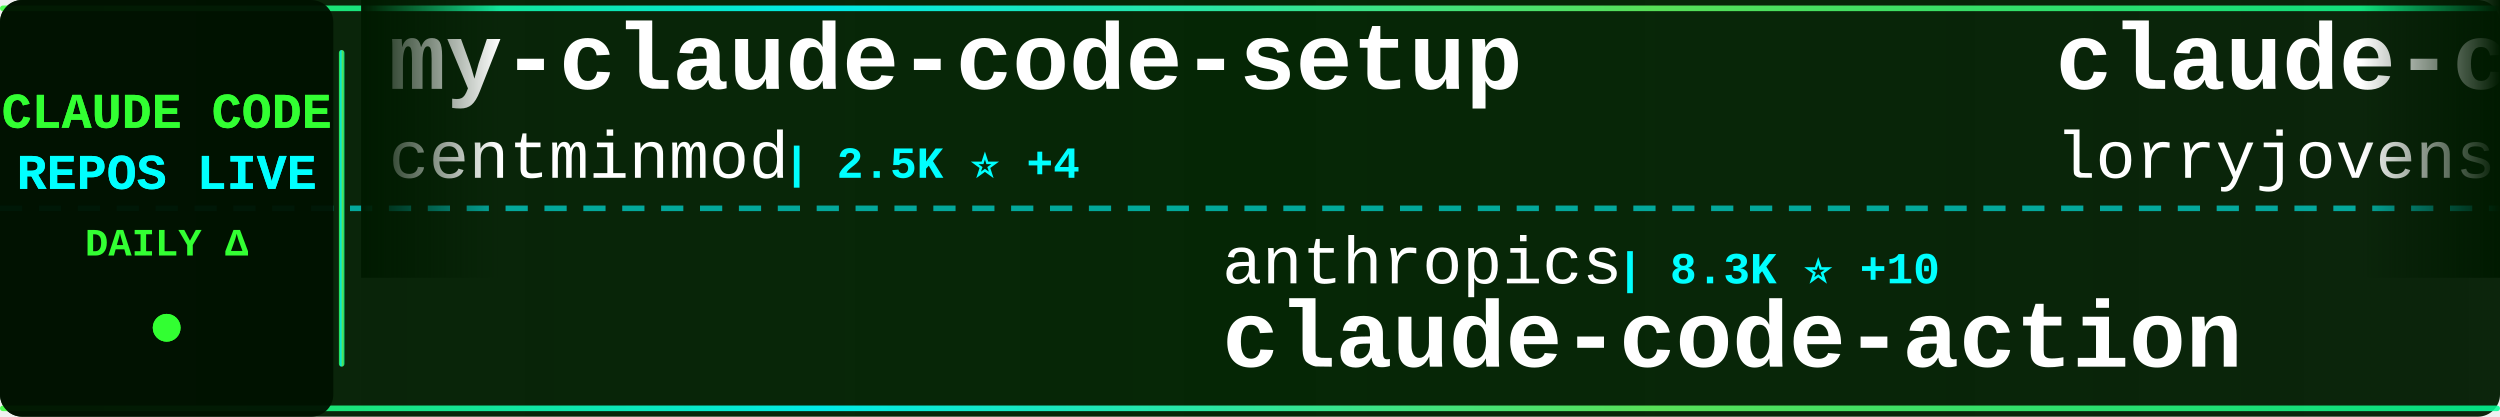
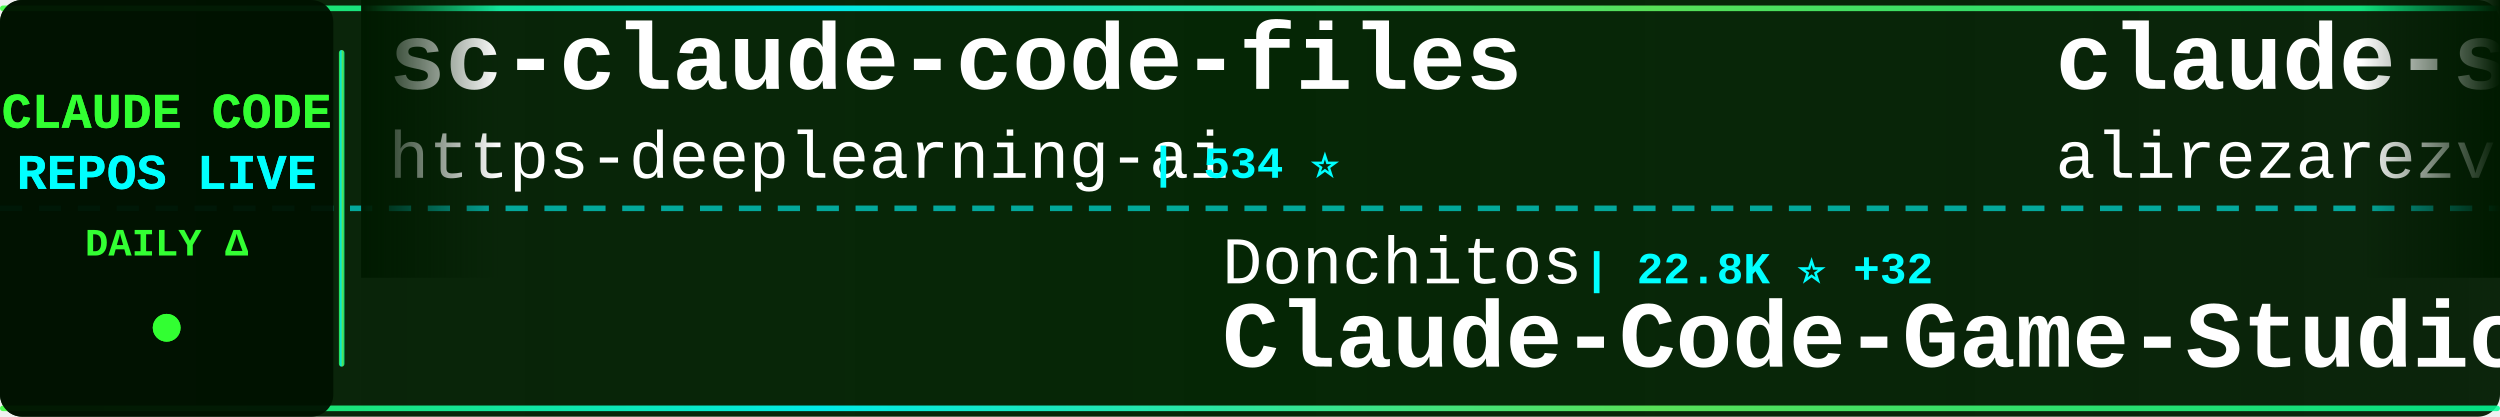
<svg xmlns="http://www.w3.org/2000/svg" width="900" height="150">
  <defs>
    <linearGradient id="tickerBg" x1="0%" y1="0%" x2="100%" y2="0%">
      <stop offset="0%" style="stop-color:#001a00;stop-opacity:0.95" />
      <stop offset="50%" style="stop-color:#002200;stop-opacity:0.98" />
      <stop offset="100%" style="stop-color:#001a00;stop-opacity:0.95" />
    </linearGradient>
    <linearGradient id="borderGrad" x1="0%" y1="0%" x2="100%" y2="0%">
      <stop offset="0%" style="stop-color:#33ff33;stop-opacity:0.85">
        <animate attributeName="stop-opacity" values="0.85;1;0.85" dur="2s" repeatCount="indefinite" />
      </stop>
      <stop offset="33%" style="stop-color:#00ffff;stop-opacity:0.9">
        <animate attributeName="stop-opacity" values="0.9;1;0.9" dur="2.2s" repeatCount="indefinite" />
      </stop>
      <stop offset="66%" style="stop-color:#66ff66;stop-opacity:0.85">
        <animate attributeName="stop-opacity" values="0.85;1;0.85" dur="1.8s" repeatCount="indefinite" />
      </stop>
      <stop offset="100%" style="stop-color:#00ff99;stop-opacity:0.85">
        <animate attributeName="stop-opacity" values="0.85;1;0.85" dur="2s" repeatCount="indefinite" />
      </stop>
    </linearGradient>
    <filter id="textGlow">
      <feGaussianBlur stdDeviation="0.1" result="coloredBlur" />
      <feMerge>
        <feMergeNode in="coloredBlur" />
        <feMergeNode in="SourceGraphic" />
      </feMerge>
    </filter>
    <filter id="metricGlow">
      <feGaussianBlur stdDeviation="0.2" result="coloredBlur" />
      <feMerge>
        <feMergeNode in="coloredBlur" />
        <feMergeNode in="SourceGraphic" />
      </feMerge>
    </filter>
    <linearGradient id="leftFade" x1="0%" y1="0%" x2="100%" y2="0%">
      <stop offset="0%" style="stop-color:#001a00;stop-opacity:1" />
      <stop offset="100%" style="stop-color:#001a00;stop-opacity:0" />
    </linearGradient>
    <linearGradient id="rightFade" x1="0%" y1="0%" x2="100%" y2="0%">
      <stop offset="0%" style="stop-color:#001a00;stop-opacity:0" />
      <stop offset="100%" style="stop-color:#001a00;stop-opacity:1" />
    </linearGradient>
  </defs>
  <rect width="900" height="150" fill="url(#tickerBg)" rx="8" />
  <rect x="0" y="2" width="900" height="2" fill="url(#borderGrad)" rx="1" />
  <rect x="0" y="146" width="900" height="2" fill="url(#borderGrad)" rx="1" />
  <line x1="0" y1="75" x2="900" y2="75" stroke="#00ffff" stroke-width="2" stroke-dasharray="8 6" opacity="0.6" />
  <rect x="0" y="0" width="120" height="150" fill="#001100" opacity="0.95" rx="8" />
  <text x="60" y="46" font-family="'Courier New', monospace" font-size="18" font-weight="bold" fill="#33ff33" text-anchor="middle" filter="url(#textGlow)">
    CLAUDE CODE
  </text>
  <text x="60" y="68" font-family="'Courier New', monospace" font-size="18" font-weight="bold" fill="#00ffff" text-anchor="middle" filter="url(#textGlow)">
    REPOS LIVE
  </text>
  <text x="60" y="92" font-family="'Courier New', monospace" font-size="14" font-weight="bold" fill="#33ff33" text-anchor="middle">
    DAILY Δ
  </text>
  <circle cx="60" cy="118" r="5" fill="#33ff33" filter="url(#metricGlow)">
    <animate attributeName="r" values="4;6;4" dur="1.5s" repeatCount="indefinite" />
    <animate attributeName="opacity" values="0.6;1;0.6" dur="1.5s" repeatCount="indefinite" />
  </circle>
  <rect x="122" y="18" width="2" height="114" fill="url(#borderGrad)" rx="1" />
  <clipPath id="tickerClip">
    <rect x="130" y="0" width="770" height="150" />
  </clipPath>
  <g clip-path="url(#tickerClip)">
    <g id="tickerItems">
      <animateTransform attributeName="transform" attributeType="XML" type="translate" from="0 0" to="-3000 0" dur="54s" repeatCount="indefinite" />
      <g transform="translate(0, 0)">
-         <text x="140" y="32" font-family="'Courier New', monospace" font-size="34" font-weight="bold" fill="#ffffff">my-claude-code-setup</text>
-         <text x="140" y="64" font-family="'Courier New', monospace" font-size="24" font-weight="normal" fill="#ffffff" opacity="1.0">centminmod</text>
-         <text x="282" y="64" font-family="'Courier New', monospace" font-size="16" font-weight="bold" fill="#00ffff"> | 2.5K ⭐ +4</text>
+         <text x="140" y="32" font-family="'Courier New', monospace" font-size="34" font-weight="bold" fill="#ffffff">sc-claude-code-files</text>
+         <text x="140" y="64" font-family="'Courier New', monospace" font-size="24" font-weight="normal" fill="#ffffff" opacity="1.0">https-deeplearning-ai</text>
+         <text x="414" y="64" font-family="'Courier New', monospace" font-size="16" font-weight="bold" fill="#00ffff"> | 534 ⭐</text>
      </g>
      <g transform="translate(300, 0)">
-         <text x="140" y="102" font-family="'Courier New', monospace" font-size="24" font-weight="normal" fill="#ffffff" opacity="1.0">anthropics</text>
-         <text x="282" y="102" font-family="'Courier New', monospace" font-size="16" font-weight="bold" fill="#00ffff"> | 8.3K ⭐ +10</text>
-         <text x="140" y="132" font-family="'Courier New', monospace" font-size="34" font-weight="bold" fill="#ffffff">claude-code-action</text>
+         <text x="140" y="102" font-family="'Courier New', monospace" font-size="24" font-weight="normal" fill="#ffffff" opacity="1.0">Donchitos</text>
+         <text x="270" y="102" font-family="'Courier New', monospace" font-size="16" font-weight="bold" fill="#00ffff"> | 22.8K ⭐ +32</text>
+         <text x="140" y="132" font-family="'Courier New', monospace" font-size="34" font-weight="bold" fill="#ffffff">Claude-Code-Game-Studios</text>
      </g>
      <g transform="translate(600, 0)">
-         <text x="140" y="32" font-family="'Courier New', monospace" font-size="34" font-weight="bold" fill="#ffffff">claude-code-rust</text>
-         <text x="140" y="64" font-family="'Courier New', monospace" font-size="24" font-weight="normal" fill="#ffffff" opacity="1.0">lorryjovens-hub</text>
-         <text x="342" y="64" font-family="'Courier New', monospace" font-size="16" font-weight="bold" fill="#00ffff"> | 1.7K ⭐</text>
+         <text x="140" y="32" font-family="'Courier New', monospace" font-size="34" font-weight="bold" fill="#ffffff">claude-skills</text>
+         <text x="140" y="64" font-family="'Courier New', monospace" font-size="24" font-weight="normal" fill="#ffffff" opacity="1.0">alirezarezvani</text>
+         <text x="330" y="64" font-family="'Courier New', monospace" font-size="16" font-weight="bold" fill="#00ffff"> | 22.1K ⭐ +170</text>
      </g>
      <g transform="translate(900, 0)">
-         <text x="140" y="102" font-family="'Courier New', monospace" font-size="24" font-weight="normal" fill="#ffffff" opacity="1.0">Yuyz0112</text>
-         <text x="258" y="102" font-family="'Courier New', monospace" font-size="16" font-weight="bold" fill="#00ffff"> | 2.4K ⭐ +1</text>
-         <text x="140" y="132" font-family="'Courier New', monospace" font-size="34" font-weight="bold" fill="#ffffff">claude-code-reverse</text>
+         <text x="140" y="102" font-family="'Courier New', monospace" font-size="24" font-weight="normal" fill="#ffffff" opacity="1.0">shanraisshan</text>
+         <text x="306" y="102" font-family="'Courier New', monospace" font-size="16" font-weight="bold" fill="#00ffff"> | 62.4K ⭐ +49</text>
+         <text x="140" y="132" font-family="'Courier New', monospace" font-size="34" font-weight="bold" fill="#ffffff">claude-code-best-practic...</text>
      </g>
      <g transform="translate(1200, 0)">
-         <text x="140" y="32" font-family="'Courier New', monospace" font-size="34" font-weight="bold" fill="#ffffff">claude_codex_bridge</text>
-         <text x="140" y="64" font-family="'Courier New', monospace" font-size="24" font-weight="normal" fill="#ffffff" opacity="1.0">SeemSeam</text>
-         <text x="258" y="64" font-family="'Courier New', monospace" font-size="16" font-weight="bold" fill="#00ffff"> | 3.2K ⭐ +6</text>
+         <text x="140" y="32" font-family="'Courier New', monospace" font-size="34" font-weight="bold" fill="#ffffff">ClaudeCodeAgents</text>
+         <text x="140" y="64" font-family="'Courier New', monospace" font-size="24" font-weight="normal" fill="#ffffff" opacity="1.0">darcyegb</text>
+         <text x="258" y="64" font-family="'Courier New', monospace" font-size="16" font-weight="bold" fill="#00ffff"> | 744 ⭐</text>
      </g>
      <g transform="translate(1500, 0)">
-         <text x="140" y="102" font-family="'Courier New', monospace" font-size="24" font-weight="normal" fill="#ffffff" opacity="1.0">repowise-dev</text>
-         <text x="306" y="102" font-family="'Courier New', monospace" font-size="16" font-weight="bold" fill="#00ffff"> | 1.2K ⭐ +4</text>
-         <text x="140" y="132" font-family="'Courier New', monospace" font-size="34" font-weight="bold" fill="#ffffff">claude-code-prompts</text>
+         <text x="140" y="102" font-family="'Courier New', monospace" font-size="24" font-weight="normal" fill="#ffffff" opacity="1.0">RichardAtCT</text>
+         <text x="294" y="102" font-family="'Courier New', monospace" font-size="16" font-weight="bold" fill="#00ffff"> | 2.7K ⭐ +1</text>
+         <text x="140" y="132" font-family="'Courier New', monospace" font-size="34" font-weight="bold" fill="#ffffff">claude-code-telegram</text>
      </g>
      <g transform="translate(1800, 0)">
-         <text x="140" y="32" font-family="'Courier New', monospace" font-size="34" font-weight="bold" fill="#ffffff">claude-code-ultimate-gui...</text>
-         <text x="140" y="64" font-family="'Courier New', monospace" font-size="24" font-weight="normal" fill="#ffffff" opacity="1.0">FlorianBruniaux</text>
-         <text x="342" y="64" font-family="'Courier New', monospace" font-size="16" font-weight="bold" fill="#00ffff"> | 5.4K ⭐ +9</text>
+         <text x="140" y="32" font-family="'Courier New', monospace" font-size="34" font-weight="bold" fill="#ffffff">claude_code_src</text>
+         <text x="140" y="64" font-family="'Courier New', monospace" font-size="24" font-weight="normal" fill="#ffffff" opacity="1.0">ponponon</text>
+         <text x="258" y="64" font-family="'Courier New', monospace" font-size="16" font-weight="bold" fill="#00ffff"> | 2.3K ⭐ +1</text>
      </g>
      <g transform="translate(2100, 0)">
-         <text x="140" y="102" font-family="'Courier New', monospace" font-size="24" font-weight="normal" fill="#ffffff" opacity="1.0">zstmfhy</text>
-         <text x="246" y="102" font-family="'Courier New', monospace" font-size="16" font-weight="bold" fill="#00ffff"> | 190 ⭐</text>
-         <text x="140" y="132" font-family="'Courier New', monospace" font-size="34" font-weight="bold" fill="#ffffff">Claude-code</text>
+         <text x="140" y="102" font-family="'Courier New', monospace" font-size="24" font-weight="normal" fill="#ffffff" opacity="1.0">frankbria</text>
+         <text x="270" y="102" font-family="'Courier New', monospace" font-size="16" font-weight="bold" fill="#00ffff"> | 9.5K ⭐ +3</text>
+         <text x="140" y="132" font-family="'Courier New', monospace" font-size="34" font-weight="bold" fill="#ffffff">ralph-claude-code</text>
      </g>
      <g transform="translate(2400, 0)">
-         <text x="140" y="32" font-family="'Courier New', monospace" font-size="34" font-weight="bold" fill="#ffffff">Claude-Code</text>
-         <text x="140" y="64" font-family="'Courier New', monospace" font-size="24" font-weight="normal" fill="#ffffff" opacity="1.0">pengchengneo</text>
-         <text x="306" y="64" font-family="'Courier New', monospace" font-size="16" font-weight="bold" fill="#00ffff"> | 1.6K ⭐ +1</text>
+         <text x="140" y="32" font-family="'Courier New', monospace" font-size="34" font-weight="bold" fill="#ffffff">claude-code-book</text>
+         <text x="140" y="64" font-family="'Courier New', monospace" font-size="24" font-weight="normal" fill="#ffffff" opacity="1.0">lintsinghua</text>
+         <text x="294" y="64" font-family="'Courier New', monospace" font-size="16" font-weight="bold" fill="#00ffff"> | 3.9K ⭐ +1</text>
      </g>
      <g transform="translate(2700, 0)">
-         <text x="140" y="102" font-family="'Courier New', monospace" font-size="24" font-weight="normal" fill="#ffffff" opacity="1.0">Windy3f3f3f3f</text>
-         <text x="318" y="102" font-family="'Courier New', monospace" font-size="16" font-weight="bold" fill="#00ffff"> | 3.1K ⭐ +9</text>
-         <text x="140" y="132" font-family="'Courier New', monospace" font-size="34" font-weight="bold" fill="#ffffff">how-claude-code-works</text>
+         <text x="140" y="102" font-family="'Courier New', monospace" font-size="24" font-weight="normal" fill="#ffffff" opacity="1.0">Alishahryar1</text>
+         <text x="306" y="102" font-family="'Courier New', monospace" font-size="16" font-weight="bold" fill="#00ffff"> | 39.6K ⭐ +122</text>
+         <text x="140" y="132" font-family="'Courier New', monospace" font-size="34" font-weight="bold" fill="#ffffff">free-claude-code</text>
      </g>
      <g transform="translate(3000, 0)">
-         <text x="140" y="32" font-family="'Courier New', monospace" font-size="34" font-weight="bold" fill="#ffffff">my-claude-code-setup</text>
-         <text x="140" y="64" font-family="'Courier New', monospace" font-size="24" font-weight="normal" fill="#ffffff" opacity="1.0">centminmod</text>
-         <text x="282" y="64" font-family="'Courier New', monospace" font-size="16" font-weight="bold" fill="#00ffff"> | 2.5K ⭐ +4</text>
+         <text x="140" y="32" font-family="'Courier New', monospace" font-size="34" font-weight="bold" fill="#ffffff">sc-claude-code-files</text>
+         <text x="140" y="64" font-family="'Courier New', monospace" font-size="24" font-weight="normal" fill="#ffffff" opacity="1.0">https-deeplearning-ai</text>
+         <text x="414" y="64" font-family="'Courier New', monospace" font-size="16" font-weight="bold" fill="#00ffff"> | 534 ⭐</text>
      </g>
      <g transform="translate(3300, 0)">
-         <text x="140" y="102" font-family="'Courier New', monospace" font-size="24" font-weight="normal" fill="#ffffff" opacity="1.0">anthropics</text>
-         <text x="282" y="102" font-family="'Courier New', monospace" font-size="16" font-weight="bold" fill="#00ffff"> | 8.3K ⭐ +10</text>
-         <text x="140" y="132" font-family="'Courier New', monospace" font-size="34" font-weight="bold" fill="#ffffff">claude-code-action</text>
+         <text x="140" y="102" font-family="'Courier New', monospace" font-size="24" font-weight="normal" fill="#ffffff" opacity="1.0">Donchitos</text>
+         <text x="270" y="102" font-family="'Courier New', monospace" font-size="16" font-weight="bold" fill="#00ffff"> | 22.8K ⭐ +32</text>
+         <text x="140" y="132" font-family="'Courier New', monospace" font-size="34" font-weight="bold" fill="#ffffff">Claude-Code-Game-Studios</text>
      </g>
      <g transform="translate(3600, 0)">
-         <text x="140" y="32" font-family="'Courier New', monospace" font-size="34" font-weight="bold" fill="#ffffff">claude-code-rust</text>
-         <text x="140" y="64" font-family="'Courier New', monospace" font-size="24" font-weight="normal" fill="#ffffff" opacity="1.0">lorryjovens-hub</text>
-         <text x="342" y="64" font-family="'Courier New', monospace" font-size="16" font-weight="bold" fill="#00ffff"> | 1.7K ⭐</text>
+         <text x="140" y="32" font-family="'Courier New', monospace" font-size="34" font-weight="bold" fill="#ffffff">claude-skills</text>
+         <text x="140" y="64" font-family="'Courier New', monospace" font-size="24" font-weight="normal" fill="#ffffff" opacity="1.0">alirezarezvani</text>
+         <text x="330" y="64" font-family="'Courier New', monospace" font-size="16" font-weight="bold" fill="#00ffff"> | 22.1K ⭐ +170</text>
      </g>
      <g transform="translate(3900, 0)">
-         <text x="140" y="102" font-family="'Courier New', monospace" font-size="24" font-weight="normal" fill="#ffffff" opacity="1.0">Yuyz0112</text>
-         <text x="258" y="102" font-family="'Courier New', monospace" font-size="16" font-weight="bold" fill="#00ffff"> | 2.4K ⭐ +1</text>
-         <text x="140" y="132" font-family="'Courier New', monospace" font-size="34" font-weight="bold" fill="#ffffff">claude-code-reverse</text>
+         <text x="140" y="102" font-family="'Courier New', monospace" font-size="24" font-weight="normal" fill="#ffffff" opacity="1.0">shanraisshan</text>
+         <text x="306" y="102" font-family="'Courier New', monospace" font-size="16" font-weight="bold" fill="#00ffff"> | 62.4K ⭐ +49</text>
+         <text x="140" y="132" font-family="'Courier New', monospace" font-size="34" font-weight="bold" fill="#ffffff">claude-code-best-practic...</text>
      </g>
    </g>
  </g>
  <rect x="130" y="0" width="50" height="100" fill="url(#leftFade)" />
  <rect x="850" y="0" width="50" height="100" fill="url(#rightFade)" />
</svg>
